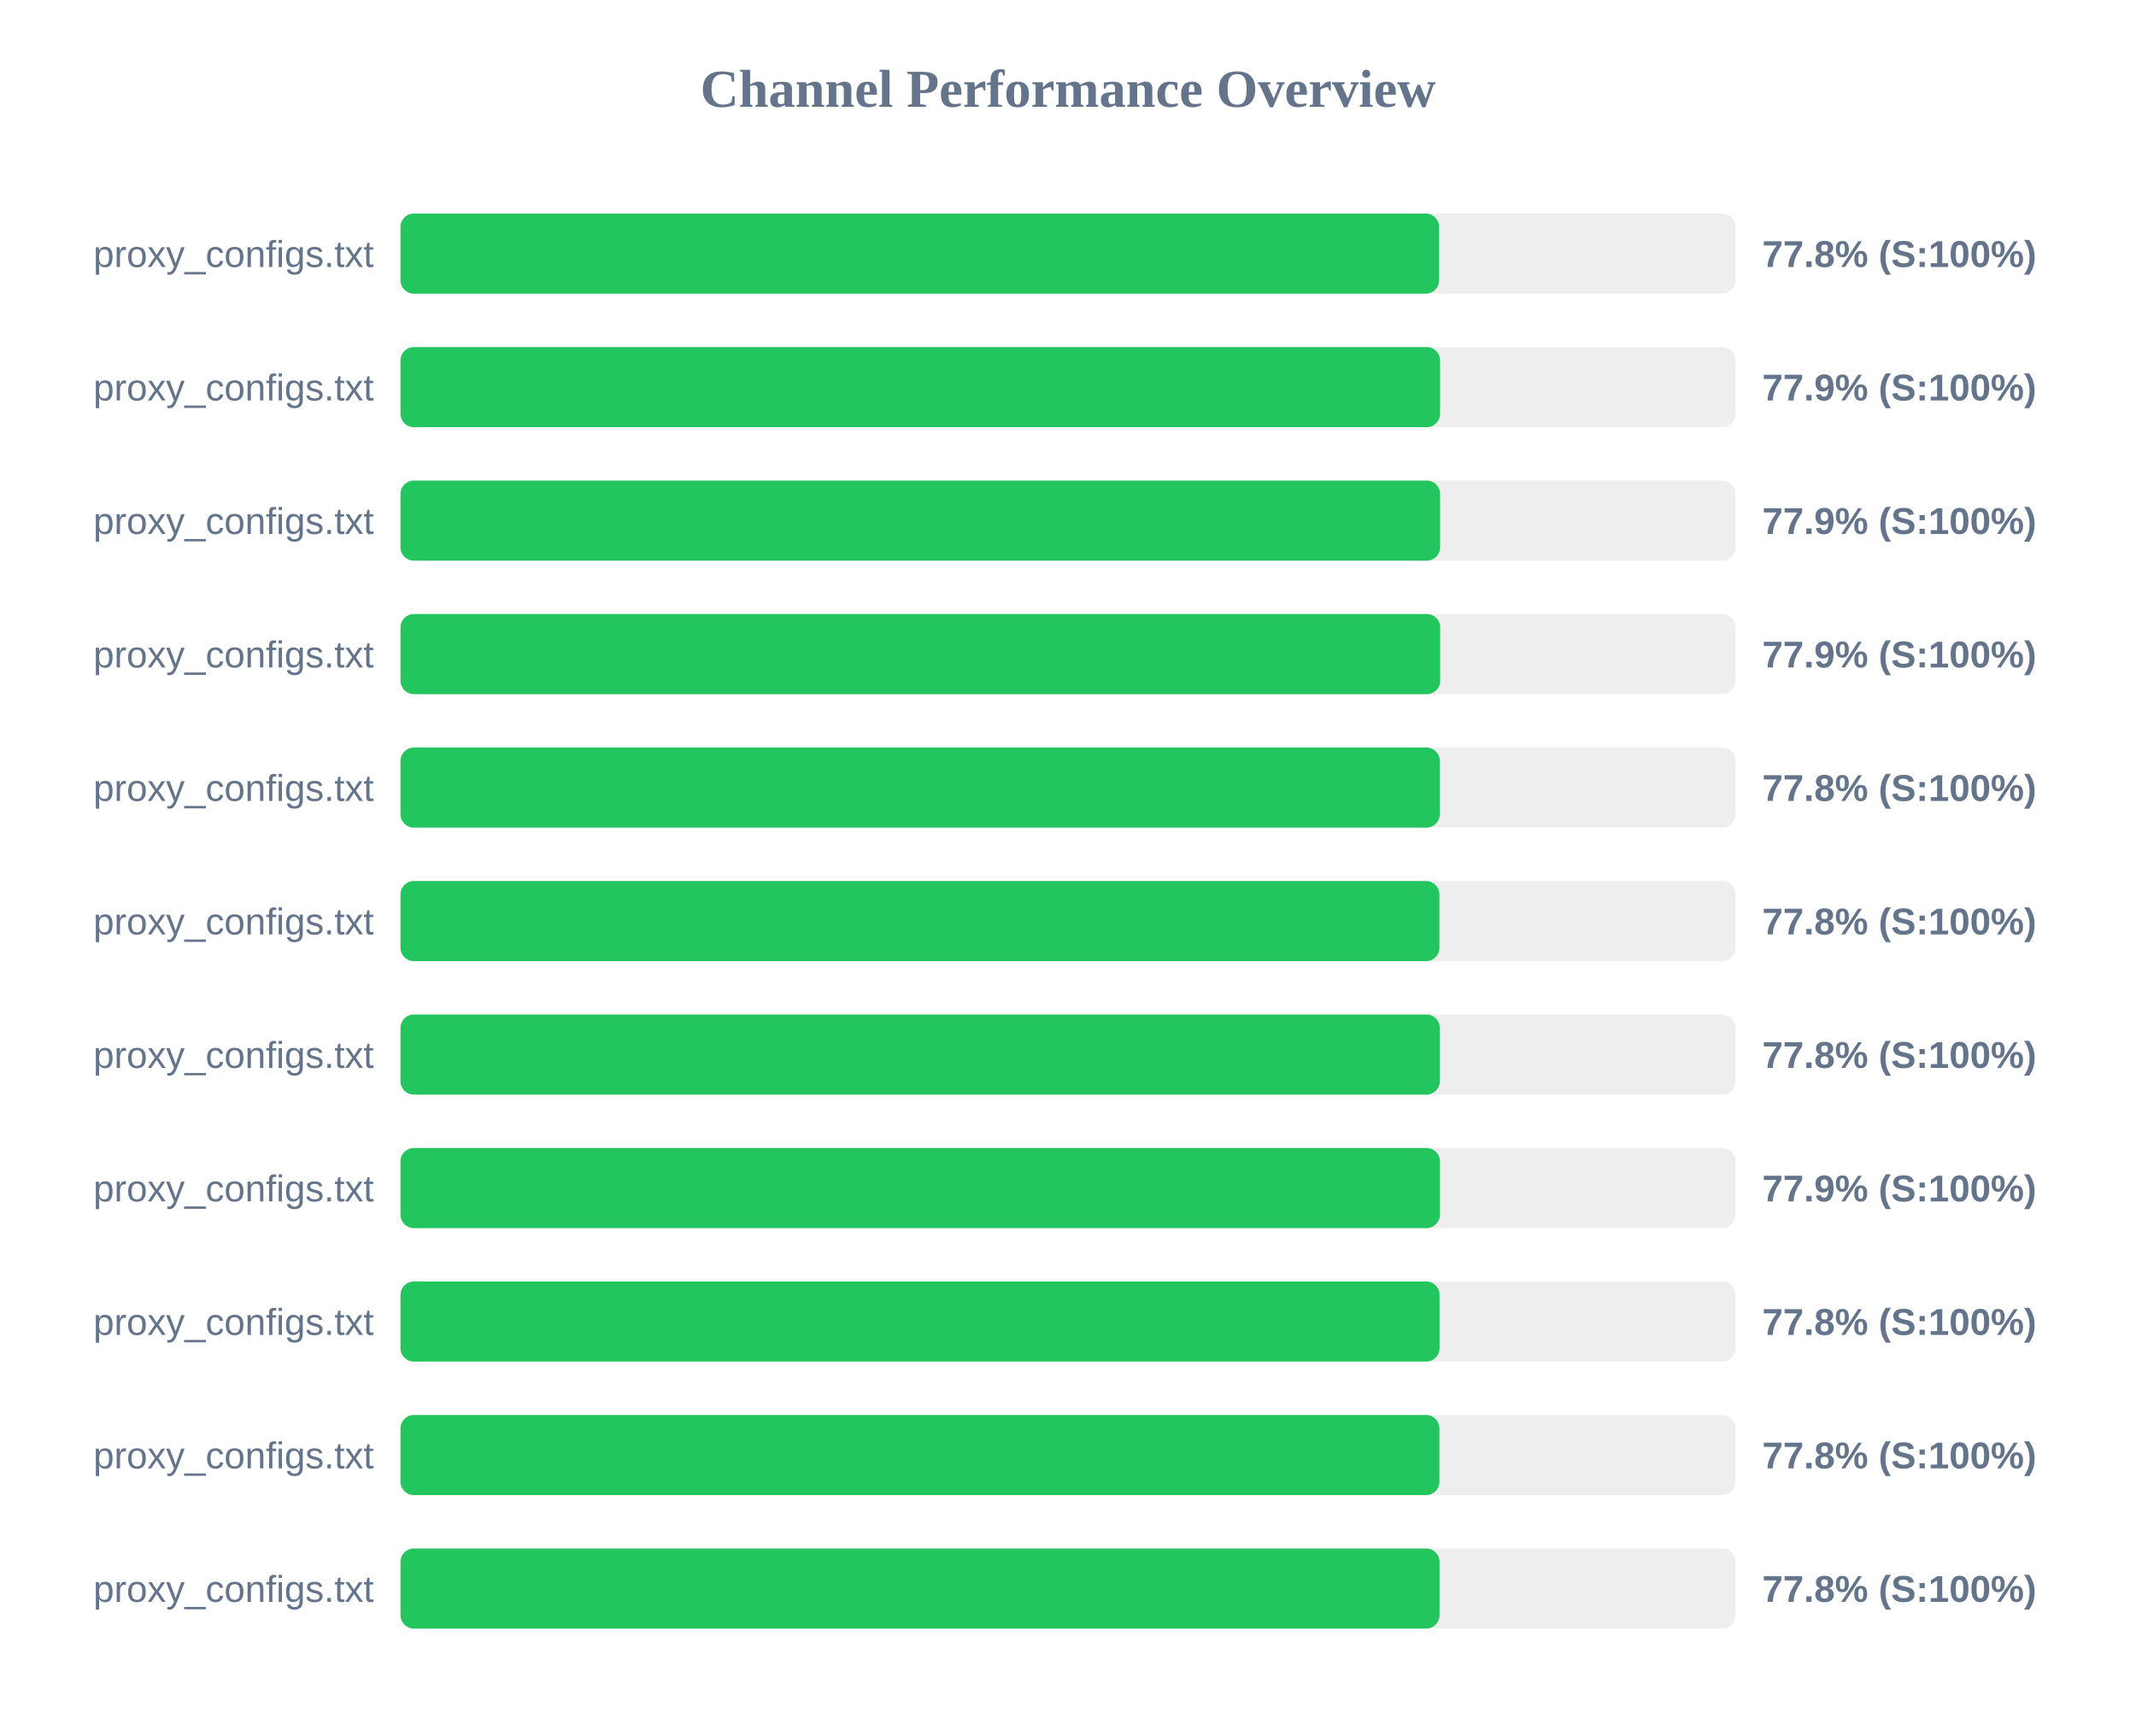
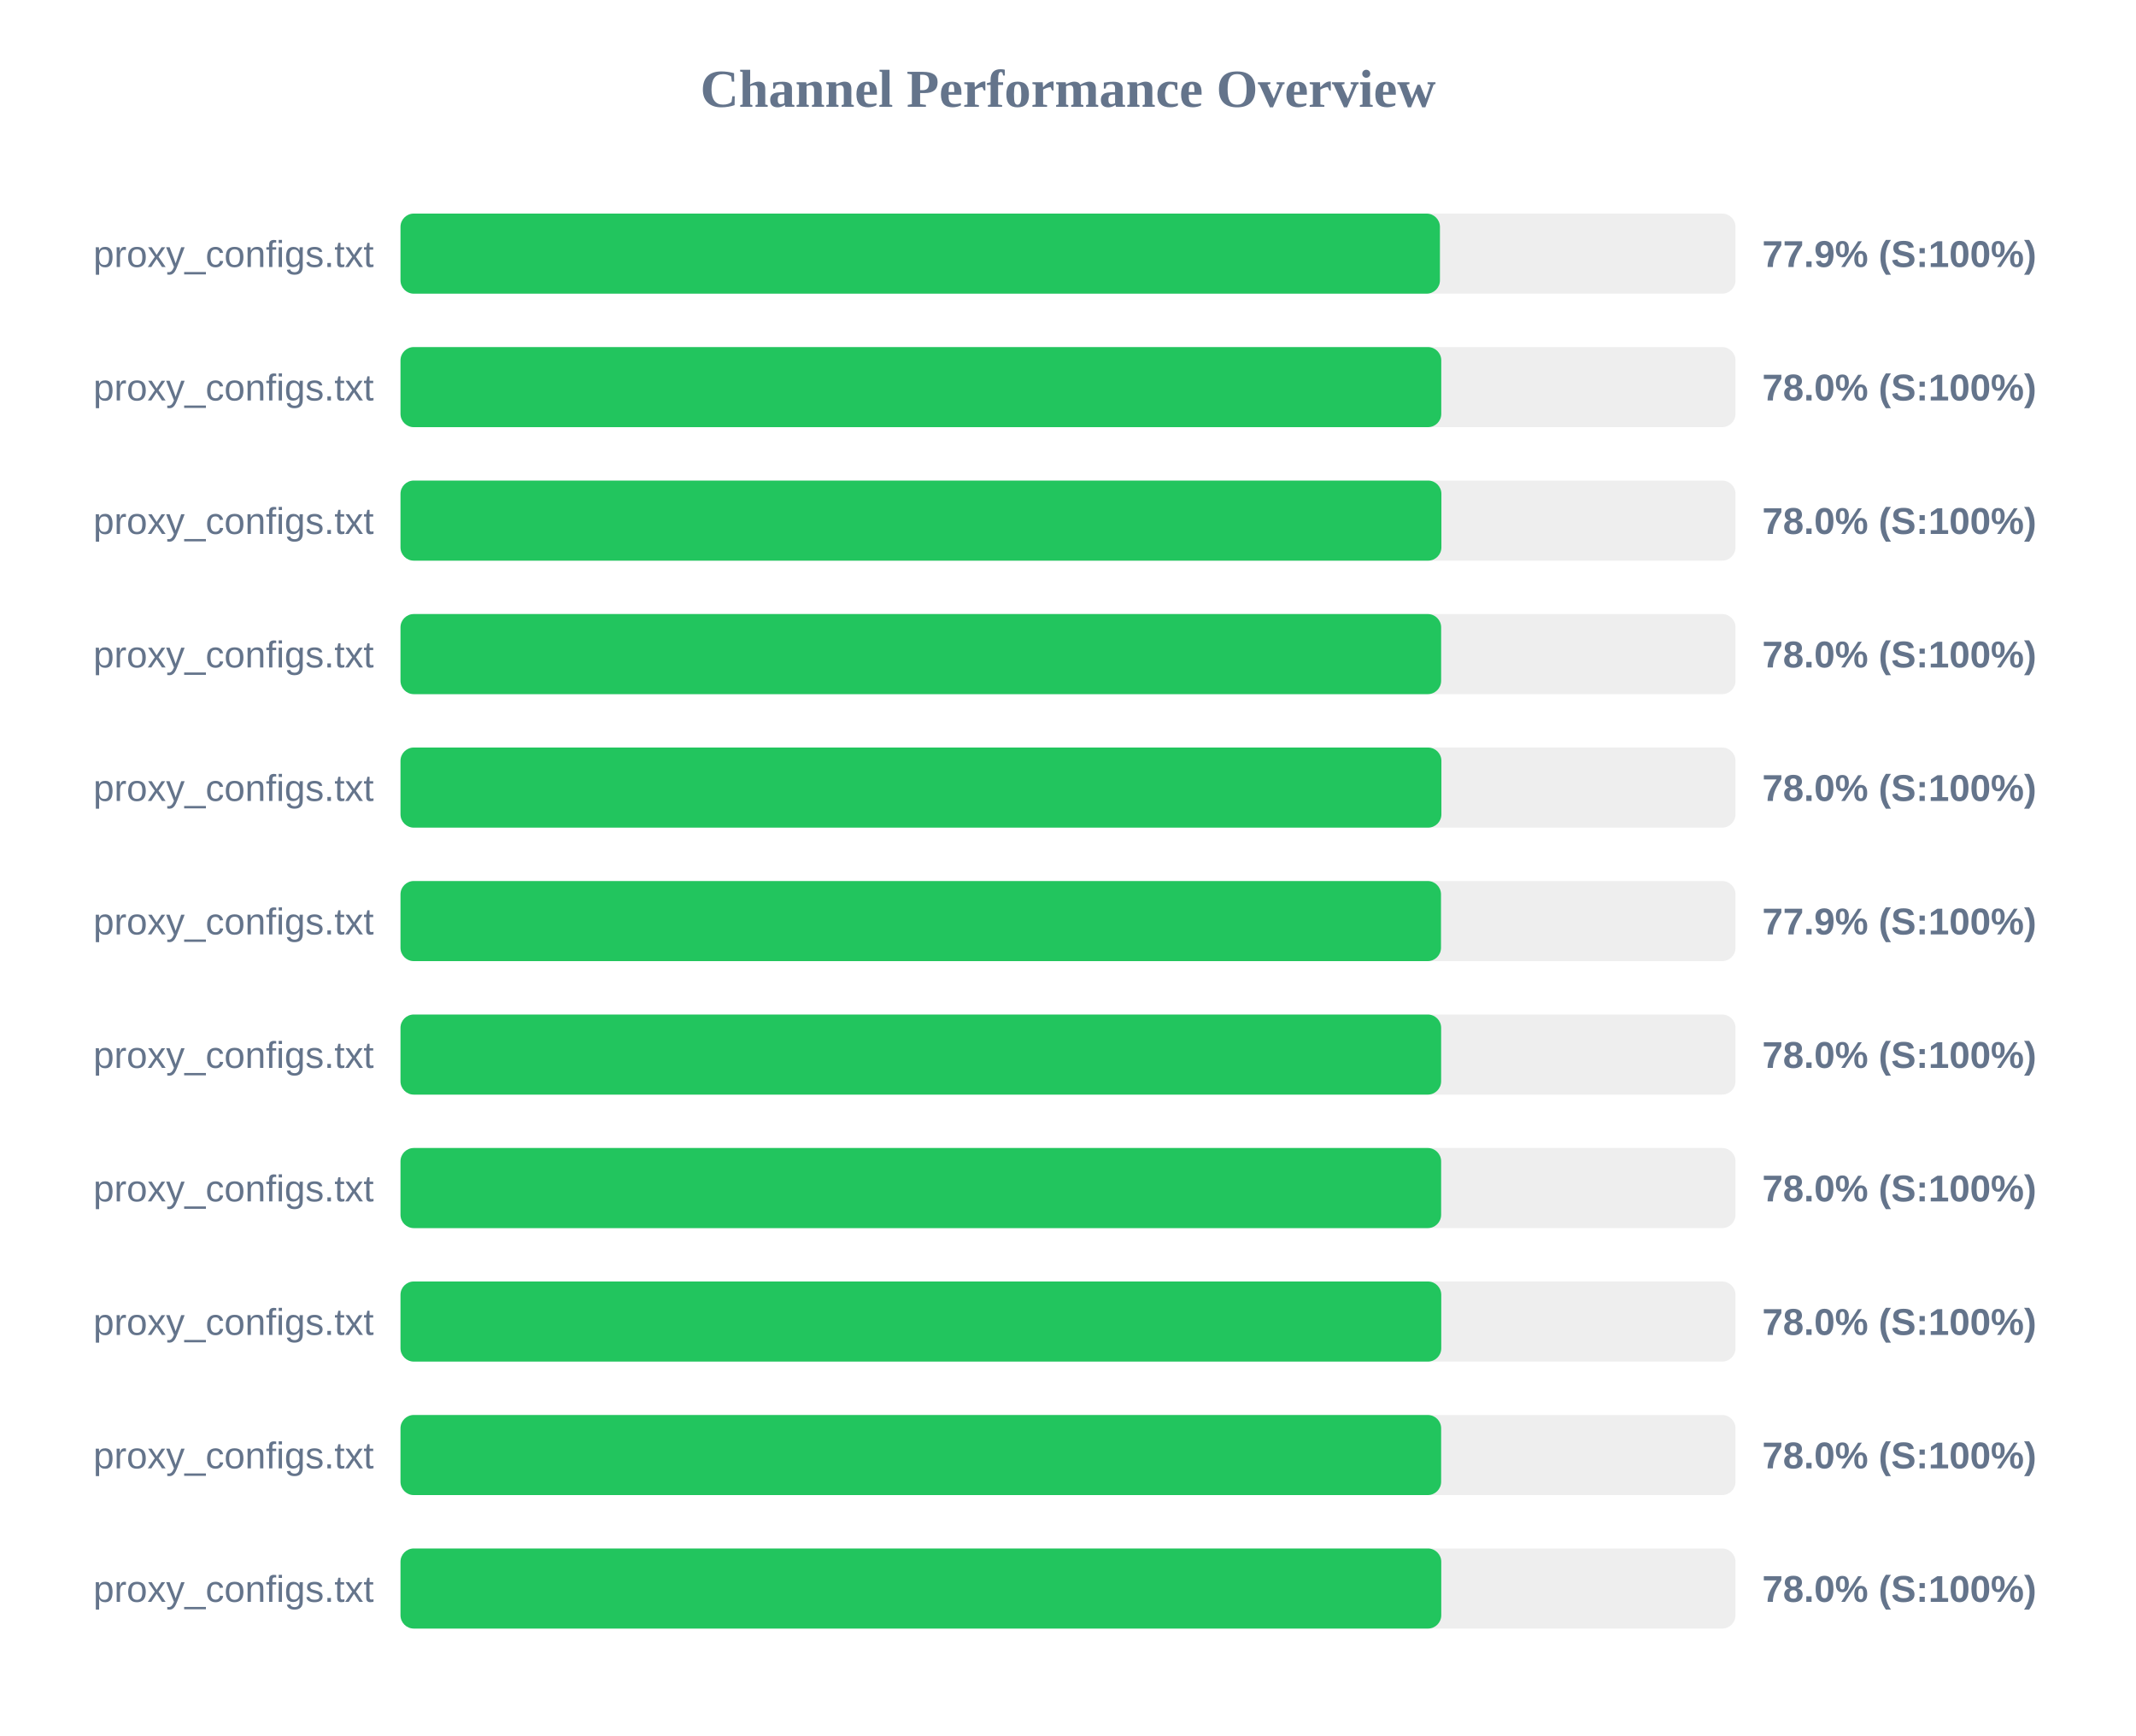
<svg xmlns="http://www.w3.org/2000/svg" width="800" height="650" version="1.1">
  <style>
        .row { font: 14px Arial; fill: #64748b; }
        .score { font: bold 14px Arial; fill: #64748b; }
    </style>
  <text x="400" y="40" text-anchor="middle" font-size="20px" font-weight="bold" fill="#64748b">Channel Performance Overview</text>
  <rect x="150" y="80" width="500" height="30" fill="#eee" rx="5" />
-   <rect x="150" y="80" width="389.0" height="30" fill="#22c55e" rx="5" />
+   <rect x="150" y="80" width="389.3" height="30" fill="#22c55e" rx="5" />
  <text x="140" y="100" text-anchor="end" class="row">proxy_configs.txt</text>
-   <text x="660" y="100" text-anchor="start" class="score">77.8% (S:100%)</text>
+   <text x="660" y="100" text-anchor="start" class="score">77.9% (S:100%)</text>
  <rect x="150" y="130" width="500" height="30" fill="#eee" rx="5" />
-   <rect x="150" y="130" width="389.35" height="30" fill="#22c55e" rx="5" />
+   <rect x="150" y="130" width="389.8" height="30" fill="#22c55e" rx="5" />
  <text x="140" y="150" text-anchor="end" class="row">proxy_configs.txt</text>
-   <text x="660" y="150" text-anchor="start" class="score">77.9% (S:100%)</text>
+   <text x="660" y="150" text-anchor="start" class="score">78.0% (S:100%)</text>
  <rect x="150" y="180" width="500" height="30" fill="#eee" rx="5" />
-   <rect x="150" y="180" width="389.35" height="30" fill="#22c55e" rx="5" />
+   <rect x="150" y="180" width="389.85" height="30" fill="#22c55e" rx="5" />
  <text x="140" y="200" text-anchor="end" class="row">proxy_configs.txt</text>
-   <text x="660" y="200" text-anchor="start" class="score">77.9% (S:100%)</text>
+   <text x="660" y="200" text-anchor="start" class="score">78.0% (S:100%)</text>
  <rect x="150" y="230" width="500" height="30" fill="#eee" rx="5" />
-   <rect x="150" y="230" width="389.4" height="30" fill="#22c55e" rx="5" />
+   <rect x="150" y="230" width="389.75" height="30" fill="#22c55e" rx="5" />
  <text x="140" y="250" text-anchor="end" class="row">proxy_configs.txt</text>
-   <text x="660" y="250" text-anchor="start" class="score">77.9% (S:100%)</text>
+   <text x="660" y="250" text-anchor="start" class="score">78.0% (S:100%)</text>
  <rect x="150" y="280" width="500" height="30" fill="#eee" rx="5" />
-   <rect x="150" y="280" width="389.25" height="30" fill="#22c55e" rx="5" />
+   <rect x="150" y="280" width="389.85" height="30" fill="#22c55e" rx="5" />
  <text x="140" y="300" text-anchor="end" class="row">proxy_configs.txt</text>
-   <text x="660" y="300" text-anchor="start" class="score">77.8% (S:100%)</text>
+   <text x="660" y="300" text-anchor="start" class="score">78.0% (S:100%)</text>
  <rect x="150" y="330" width="500" height="30" fill="#eee" rx="5" />
-   <rect x="150" y="330" width="389.1" height="30" fill="#22c55e" rx="5" />
+   <rect x="150" y="330" width="389.7" height="30" fill="#22c55e" rx="5" />
  <text x="140" y="350" text-anchor="end" class="row">proxy_configs.txt</text>
-   <text x="660" y="350" text-anchor="start" class="score">77.8% (S:100%)</text>
+   <text x="660" y="350" text-anchor="start" class="score">77.9% (S:100%)</text>
  <rect x="150" y="380" width="500" height="30" fill="#eee" rx="5" />
-   <rect x="150" y="380" width="389.25" height="30" fill="#22c55e" rx="5" />
+   <rect x="150" y="380" width="389.75" height="30" fill="#22c55e" rx="5" />
  <text x="140" y="400" text-anchor="end" class="row">proxy_configs.txt</text>
-   <text x="660" y="400" text-anchor="start" class="score">77.8% (S:100%)</text>
+   <text x="660" y="400" text-anchor="start" class="score">78.0% (S:100%)</text>
  <rect x="150" y="430" width="500" height="30" fill="#eee" rx="5" />
-   <rect x="150" y="430" width="389.3" height="30" fill="#22c55e" rx="5" />
+   <rect x="150" y="430" width="389.75" height="30" fill="#22c55e" rx="5" />
  <text x="140" y="450" text-anchor="end" class="row">proxy_configs.txt</text>
-   <text x="660" y="450" text-anchor="start" class="score">77.9% (S:100%)</text>
+   <text x="660" y="450" text-anchor="start" class="score">78.0% (S:100%)</text>
  <rect x="150" y="480" width="500" height="30" fill="#eee" rx="5" />
-   <rect x="150" y="480" width="389.15" height="30" fill="#22c55e" rx="5" />
+   <rect x="150" y="480" width="389.8" height="30" fill="#22c55e" rx="5" />
  <text x="140" y="500" text-anchor="end" class="row">proxy_configs.txt</text>
-   <text x="660" y="500" text-anchor="start" class="score">77.8% (S:100%)</text>
+   <text x="660" y="500" text-anchor="start" class="score">78.0% (S:100%)</text>
  <rect x="150" y="530" width="500" height="30" fill="#eee" rx="5" />
-   <rect x="150" y="530" width="389.1" height="30" fill="#22c55e" rx="5" />
+   <rect x="150" y="530" width="389.75" height="30" fill="#22c55e" rx="5" />
  <text x="140" y="550" text-anchor="end" class="row">proxy_configs.txt</text>
-   <text x="660" y="550" text-anchor="start" class="score">77.8% (S:100%)</text>
+   <text x="660" y="550" text-anchor="start" class="score">78.0% (S:100%)</text>
  <rect x="150" y="580" width="500" height="30" fill="#eee" rx="5" />
-   <rect x="150" y="580" width="389.15" height="30" fill="#22c55e" rx="5" />
+   <rect x="150" y="580" width="389.8" height="30" fill="#22c55e" rx="5" />
  <text x="140" y="600" text-anchor="end" class="row">proxy_configs.txt</text>
-   <text x="660" y="600" text-anchor="start" class="score">77.8% (S:100%)</text>
+   <text x="660" y="600" text-anchor="start" class="score">78.0% (S:100%)</text>
</svg>
